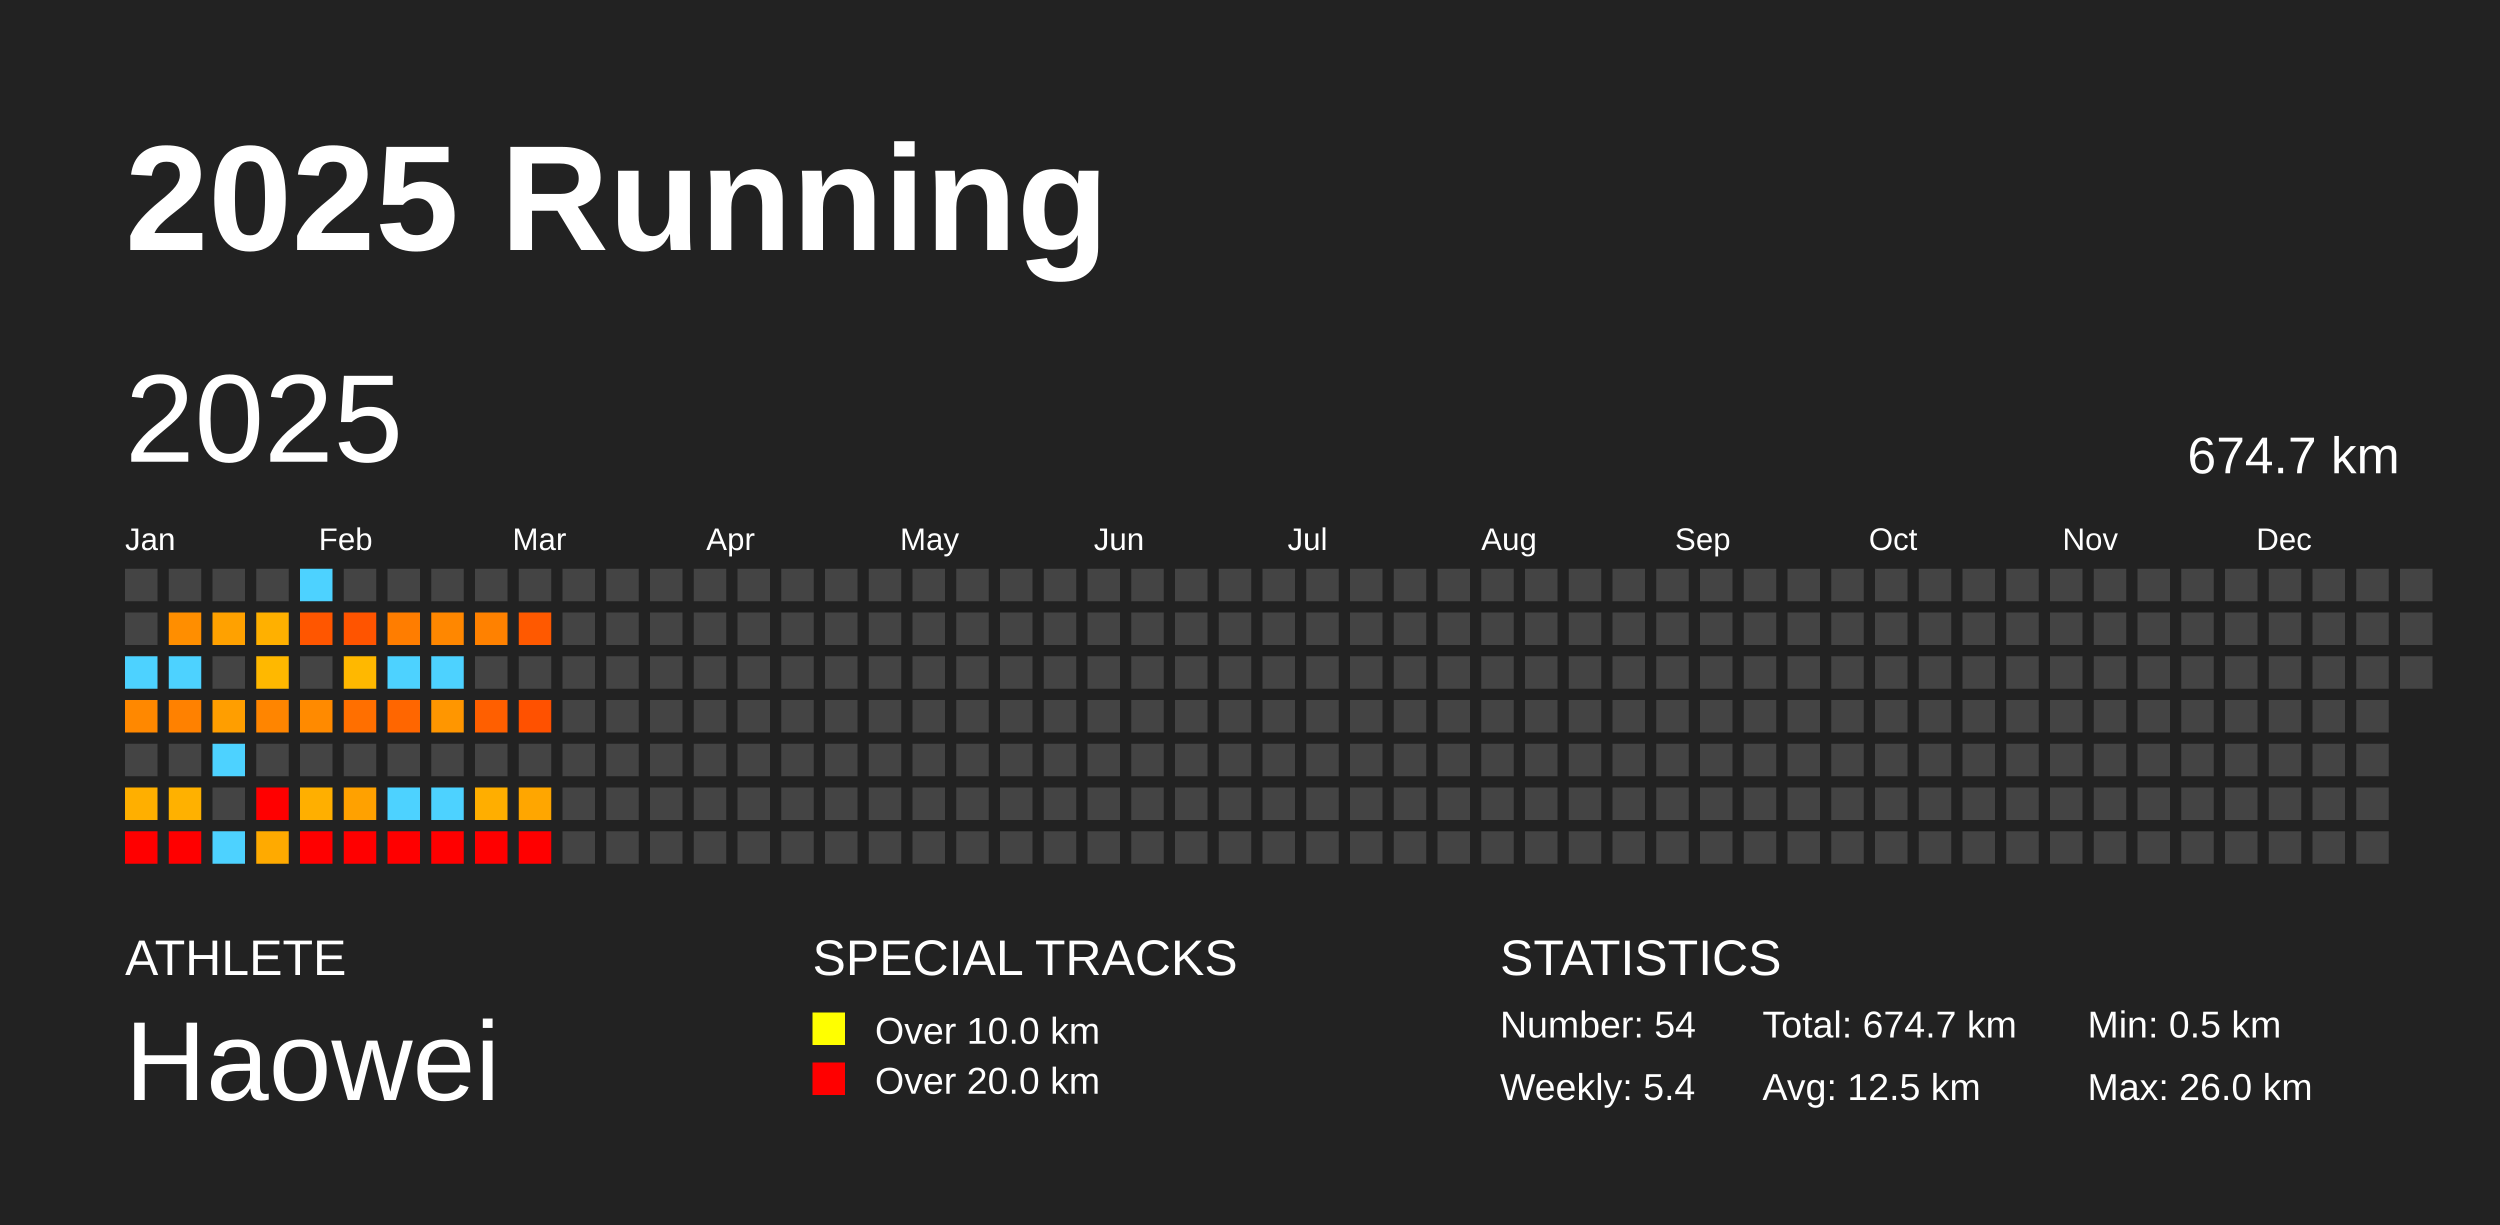
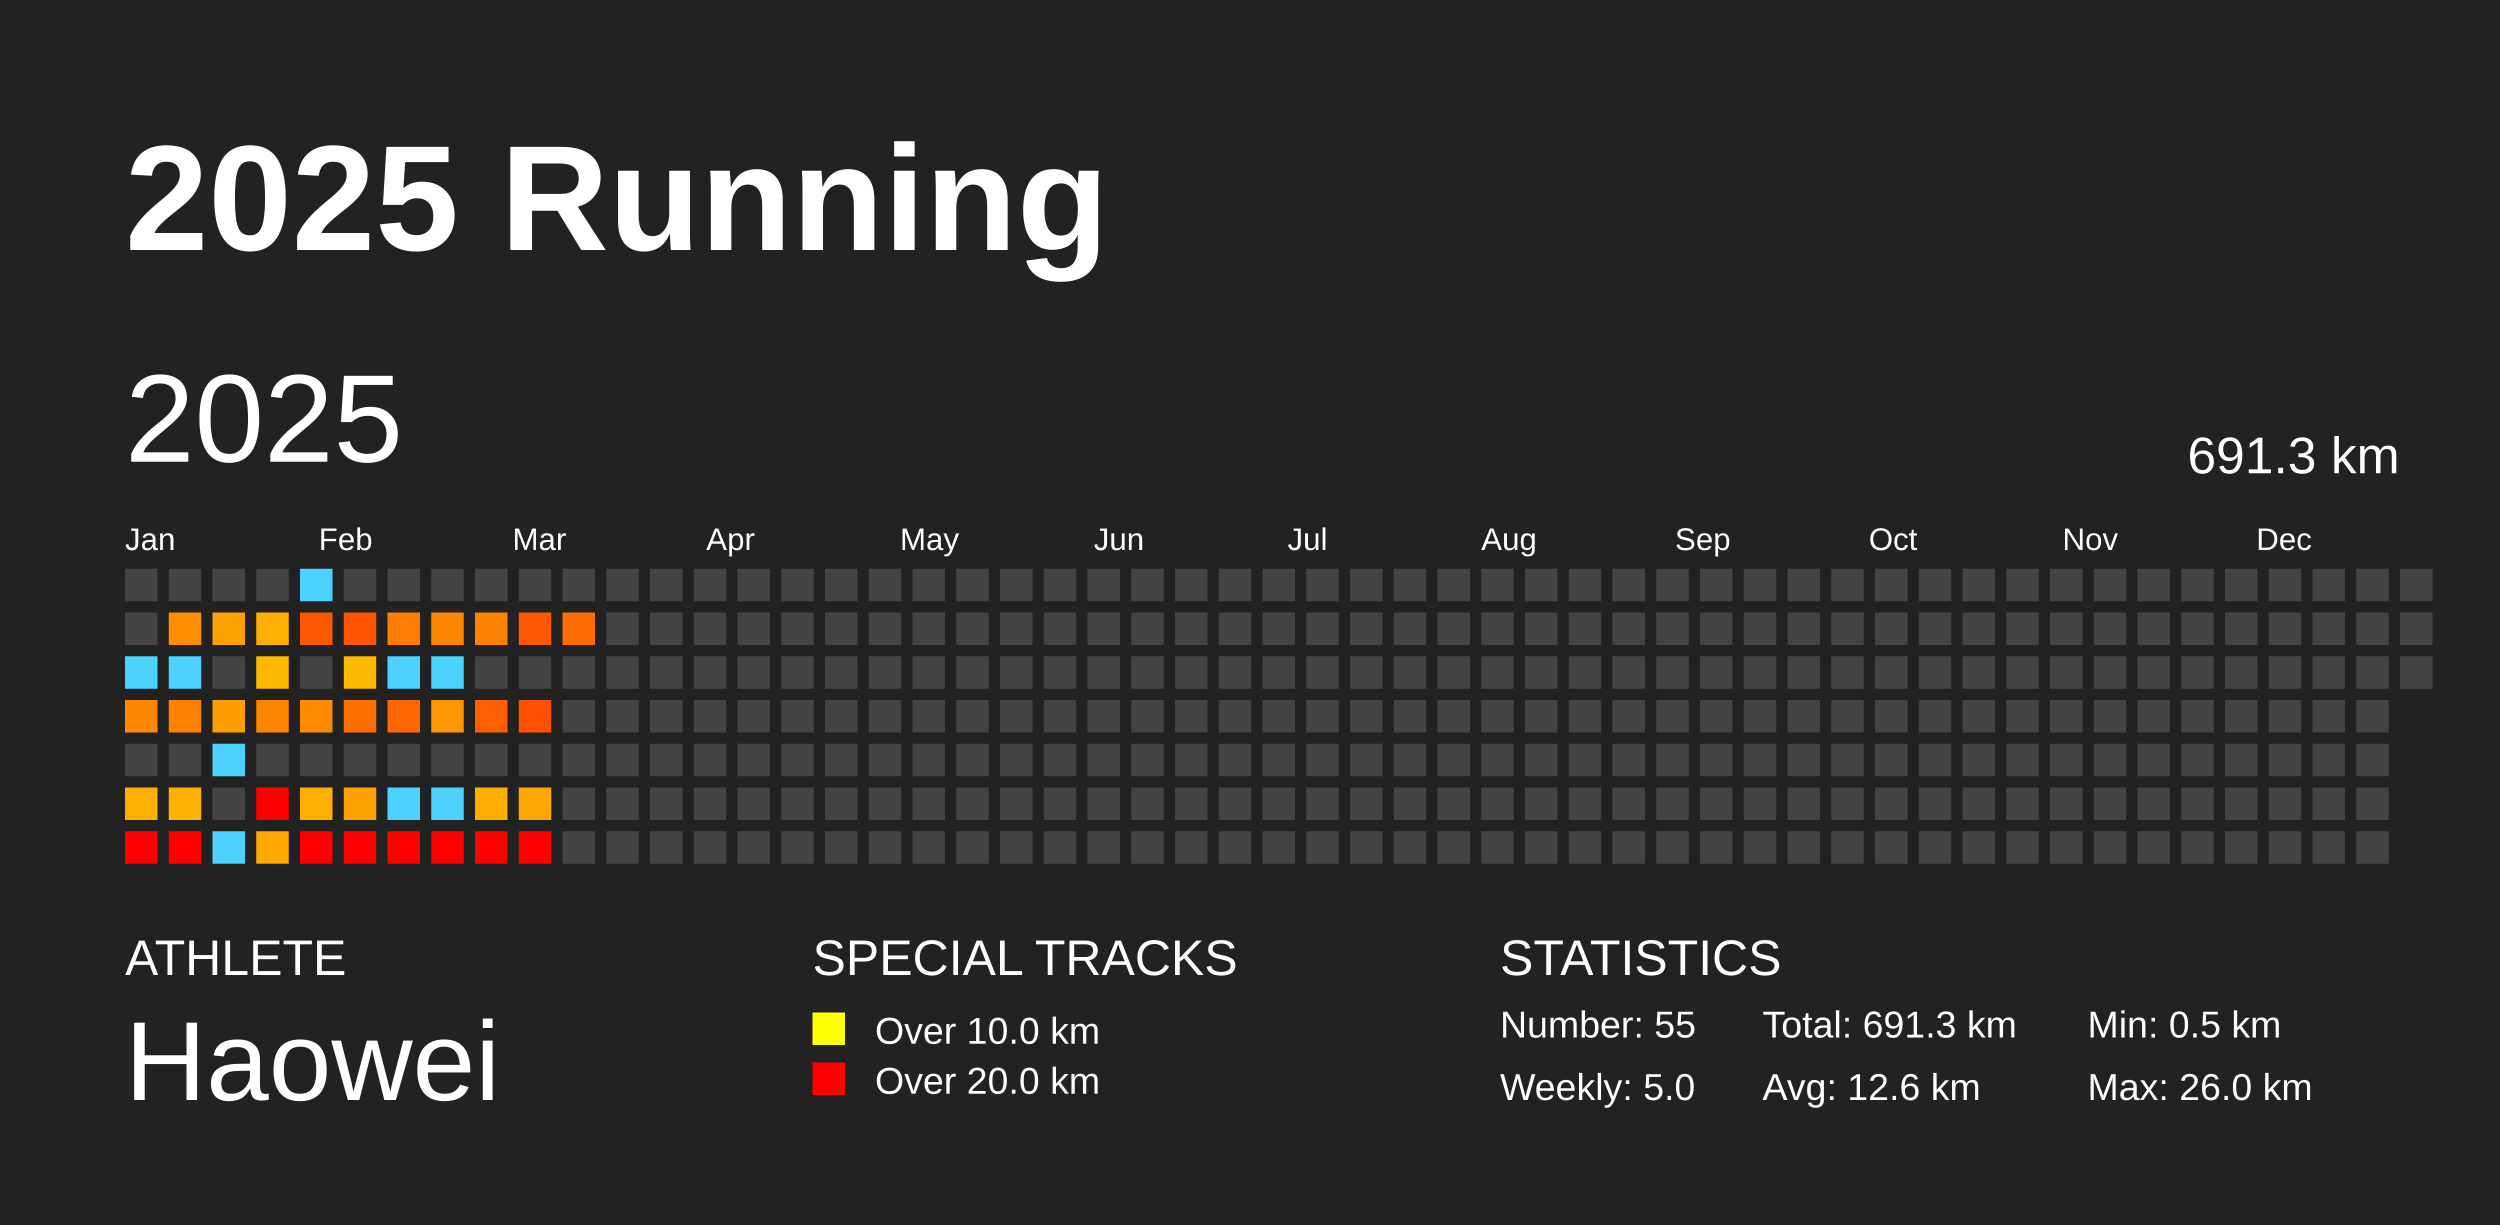
<svg xmlns="http://www.w3.org/2000/svg" baseProfile="full" height="98mm" version="1.1" viewBox="0,0,200,98" width="200mm">
  <defs />
  <rect fill="#222222" height="98" width="200" x="0" y="0" />
  <text fill="#FFFFFF" style="font-size:12px; font-family:Arial; font-weight:bold;" x="10" y="20">2025 Running</text>
  <text fill="#FFFFFF" style="font-size:4px; font-family:Arial" x="10" y="78">ATHLETE</text>
  <text fill="#FFFFFF" style="font-size:9px; font-family:Arial" x="10" y="88">Haowei</text>
  <text fill="#FFFFFF" style="font-size:4px; font-family:Arial" x="65" y="78">SPECIAL TRACKS</text>
  <rect fill="yellow" height="2.6" width="2.6" x="65" y="81" />
  <text fill="#FFFFFF" style="font-size:3px; font-family:Arial" x="70" y="83.5">Over 10.0 km</text>
  <rect fill="red" height="2.6" width="2.6" x="65" y="85" />
  <text fill="#FFFFFF" style="font-size:3px; font-family:Arial" x="70" y="87.5">Over 20.0 km</text>
  <text fill="#FFFFFF" style="font-size:4px; font-family:Arial" x="120" y="78">STATISTICS</text>
-   <text fill="#FFFFFF" style="font-size:3px; font-family:Arial" x="120" y="83">Number: 54</text>
-   <text fill="#FFFFFF" style="font-size:3px; font-family:Arial" x="120" y="88">Weekly: 5.4</text>
-   <text fill="#FFFFFF" style="font-size:3px; font-family:Arial" x="141" y="83">Total: 674.7 km</text>
-   <text fill="#FFFFFF" style="font-size:3px; font-family:Arial" x="141" y="88">Avg: 12.5 km</text>
+   <text fill="#FFFFFF" style="font-size:3px; font-family:Arial" x="120" y="83">Number: 55</text>
+   <text fill="#FFFFFF" style="font-size:3px; font-family:Arial" x="120" y="88">Weekly: 5.0</text>
+   <text fill="#FFFFFF" style="font-size:3px; font-family:Arial" x="141" y="83">Total: 691.3 km</text>
+   <text fill="#FFFFFF" style="font-size:3px; font-family:Arial" x="141" y="88">Avg: 12.6 km</text>
  <text fill="#FFFFFF" style="font-size:3px; font-family:Arial" x="167" y="83">Min: 0.5 km</text>
  <text fill="#FFFFFF" style="font-size:3px; font-family:Arial" x="167" y="88">Max: 26.0 km</text>
  <text dominant-baseline="hanging" fill="#FFFFFF" style="font-size:10.0px; font-family:Arial;" x="10" y="30">2025</text>
-   <text dominant-baseline="hanging" fill="#FFFFFF" style="font-size:4.125px; font-family:Arial;" x="175" y="35">674.7 km</text>
+   <text dominant-baseline="hanging" fill="#FFFFFF" style="font-size:4.125px; font-family:Arial;" x="175" y="35">691.3 km</text>
  <text fill="#FFFFFF" style="font-size:2.5px; font-family:Arial" x="10.0" y="44">Jan</text>
  <text fill="#FFFFFF" style="font-size:2.5px; font-family:Arial" x="25.5" y="44">Feb</text>
  <text fill="#FFFFFF" style="font-size:2.5px; font-family:Arial" x="41.0" y="44">Mar</text>
  <text fill="#FFFFFF" style="font-size:2.5px; font-family:Arial" x="56.5" y="44">Apr</text>
  <text fill="#FFFFFF" style="font-size:2.5px; font-family:Arial" x="72.0" y="44">May</text>
  <text fill="#FFFFFF" style="font-size:2.5px; font-family:Arial" x="87.5" y="44">Jun</text>
  <text fill="#FFFFFF" style="font-size:2.5px; font-family:Arial" x="103.0" y="44">Jul</text>
  <text fill="#FFFFFF" style="font-size:2.5px; font-family:Arial" x="118.5" y="44">Aug</text>
  <text fill="#FFFFFF" style="font-size:2.5px; font-family:Arial" x="134.0" y="44">Sep</text>
  <text fill="#FFFFFF" style="font-size:2.5px; font-family:Arial" x="149.5" y="44">Oct</text>
  <text fill="#FFFFFF" style="font-size:2.5px; font-family:Arial" x="165.0" y="44">Nov</text>
  <text fill="#FFFFFF" style="font-size:2.5px; font-family:Arial" x="180.5" y="44">Dec</text>
  <rect fill="#444444" height="2.6" width="2.6" x="10.0" y="45.5" />
  <rect fill="#444444" height="2.6" width="2.6" x="10.0" y="49.0" />
  <rect fill="#4dd2ff" height="2.6" width="2.6" x="10.0" y="52.5" />
  <rect fill="#ff8800" height="2.6" width="2.6" x="10.0" y="56.0" />
  <rect fill="#444444" height="2.6" width="2.6" x="10.0" y="59.5" />
  <rect fill="#ffaf00" height="2.6" width="2.6" x="10.0" y="63.0" />
  <rect fill="red" height="2.6" width="2.6" x="10.0" y="66.5" />
  <rect fill="#444444" height="2.6" width="2.6" x="13.5" y="45.5" />
  <rect fill="#ff8e00" height="2.6" width="2.6" x="13.5" y="49.0" />
  <rect fill="#4dd2ff" height="2.6" width="2.6" x="13.5" y="52.5" />
  <rect fill="#ff8100" height="2.6" width="2.6" x="13.5" y="56.0" />
  <rect fill="#444444" height="2.6" width="2.6" x="13.5" y="59.5" />
  <rect fill="#ffb100" height="2.6" width="2.6" x="13.5" y="63.0" />
  <rect fill="red" height="2.6" width="2.6" x="13.5" y="66.5" />
  <rect fill="#444444" height="2.6" width="2.6" x="17.0" y="45.5" />
  <rect fill="#ffa100" height="2.6" width="2.6" x="17.0" y="49.0" />
  <rect fill="#444444" height="2.6" width="2.6" x="17.0" y="52.5" />
  <rect fill="#ff9e00" height="2.6" width="2.6" x="17.0" y="56.0" />
  <rect fill="#4dd2ff" height="2.6" width="2.6" x="17.0" y="59.5" />
  <rect fill="#444444" height="2.6" width="2.6" x="17.0" y="63.0" />
  <rect fill="#4dd2ff" height="2.6" width="2.6" x="17.0" y="66.5" />
  <rect fill="#444444" height="2.6" width="2.6" x="20.5" y="45.5" />
  <rect fill="#ffb000" height="2.6" width="2.6" x="20.5" y="49.0" />
  <rect fill="#ffb800" height="2.6" width="2.6" x="20.5" y="52.5" />
  <rect fill="#ff8500" height="2.6" width="2.6" x="20.5" y="56.0" />
  <rect fill="#444444" height="2.6" width="2.6" x="20.5" y="59.5" />
  <rect fill="red" height="2.6" width="2.6" x="20.5" y="63.0" />
  <rect fill="#ffaa00" height="2.6" width="2.6" x="20.5" y="66.5" />
  <rect fill="#4dd2ff" height="2.6" width="2.6" x="24.0" y="45.5" />
  <rect fill="#ff5600" height="2.6" width="2.6" x="24.0" y="49.0" />
  <rect fill="#444444" height="2.6" width="2.6" x="24.0" y="52.5" />
  <rect fill="#ff8a00" height="2.6" width="2.6" x="24.0" y="56.0" />
  <rect fill="#444444" height="2.6" width="2.6" x="24.0" y="59.5" />
  <rect fill="#ffaf00" height="2.6" width="2.6" x="24.0" y="63.0" />
  <rect fill="red" height="2.6" width="2.6" x="24.0" y="66.5" />
  <rect fill="#444444" height="2.6" width="2.6" x="27.5" y="45.5" />
  <rect fill="#ff5400" height="2.6" width="2.6" x="27.5" y="49.0" />
  <rect fill="#ffb800" height="2.6" width="2.6" x="27.5" y="52.5" />
  <rect fill="#ff6f00" height="2.6" width="2.6" x="27.5" y="56.0" />
  <rect fill="#444444" height="2.6" width="2.6" x="27.5" y="59.5" />
  <rect fill="#ffa100" height="2.6" width="2.6" x="27.5" y="63.0" />
  <rect fill="red" height="2.6" width="2.6" x="27.5" y="66.5" />
  <rect fill="#444444" height="2.6" width="2.6" x="31.0" y="45.5" />
  <rect fill="#ff7d00" height="2.6" width="2.6" x="31.0" y="49.0" />
  <rect fill="#4dd2ff" height="2.6" width="2.6" x="31.0" y="52.5" />
  <rect fill="#ff6600" height="2.6" width="2.6" x="31.0" y="56.0" />
  <rect fill="#444444" height="2.6" width="2.6" x="31.0" y="59.5" />
  <rect fill="#4dd2ff" height="2.6" width="2.6" x="31.0" y="63.0" />
  <rect fill="red" height="2.6" width="2.6" x="31.0" y="66.5" />
  <rect fill="#444444" height="2.6" width="2.6" x="34.5" y="45.5" />
  <rect fill="#ff8700" height="2.6" width="2.6" x="34.5" y="49.0" />
  <rect fill="#4dd2ff" height="2.6" width="2.6" x="34.5" y="52.5" />
  <rect fill="#ff9600" height="2.6" width="2.6" x="34.5" y="56.0" />
  <rect fill="#444444" height="2.6" width="2.6" x="34.5" y="59.5" />
  <rect fill="#4dd2ff" height="2.6" width="2.6" x="34.5" y="63.0" />
  <rect fill="red" height="2.6" width="2.6" x="34.5" y="66.5" />
  <rect fill="#444444" height="2.6" width="2.6" x="38.0" y="45.5" />
  <rect fill="#ff8100" height="2.6" width="2.6" x="38.0" y="49.0" />
  <rect fill="#444444" height="2.6" width="2.6" x="38.0" y="52.5" />
  <rect fill="#ff5f00" height="2.6" width="2.6" x="38.0" y="56.0" />
  <rect fill="#444444" height="2.6" width="2.6" x="38.0" y="59.5" />
  <rect fill="#ffae00" height="2.6" width="2.6" x="38.0" y="63.0" />
  <rect fill="red" height="2.6" width="2.6" x="38.0" y="66.5" />
  <rect fill="#444444" height="2.6" width="2.6" x="41.5" y="45.5" />
  <rect fill="#ff5900" height="2.6" width="2.6" x="41.5" y="49.0" />
  <rect fill="#444444" height="2.6" width="2.6" x="41.5" y="52.5" />
  <rect fill="#ff5100" height="2.6" width="2.6" x="41.5" y="56.0" />
  <rect fill="#444444" height="2.6" width="2.6" x="41.5" y="59.5" />
  <rect fill="#ffa600" height="2.6" width="2.6" x="41.5" y="63.0" />
  <rect fill="red" height="2.6" width="2.6" x="41.5" y="66.5" />
  <rect fill="#444444" height="2.6" width="2.6" x="45.0" y="45.5" />
-   <rect fill="#444444" height="2.6" width="2.6" x="45.0" y="49.0" />
+   <rect fill="#ff6c00" height="2.6" width="2.6" x="45.0" y="49.0" />
  <rect fill="#444444" height="2.6" width="2.6" x="45.0" y="52.5" />
  <rect fill="#444444" height="2.6" width="2.6" x="45.0" y="56.0" />
  <rect fill="#444444" height="2.6" width="2.6" x="45.0" y="59.5" />
  <rect fill="#444444" height="2.6" width="2.6" x="45.0" y="63.0" />
  <rect fill="#444444" height="2.6" width="2.6" x="45.0" y="66.5" />
  <rect fill="#444444" height="2.6" width="2.6" x="48.5" y="45.5" />
  <rect fill="#444444" height="2.6" width="2.6" x="48.5" y="49.0" />
  <rect fill="#444444" height="2.6" width="2.6" x="48.5" y="52.5" />
  <rect fill="#444444" height="2.6" width="2.6" x="48.5" y="56.0" />
  <rect fill="#444444" height="2.6" width="2.6" x="48.5" y="59.5" />
  <rect fill="#444444" height="2.6" width="2.6" x="48.5" y="63.0" />
  <rect fill="#444444" height="2.6" width="2.6" x="48.5" y="66.5" />
  <rect fill="#444444" height="2.6" width="2.6" x="52.0" y="45.5" />
  <rect fill="#444444" height="2.6" width="2.6" x="52.0" y="49.0" />
  <rect fill="#444444" height="2.6" width="2.6" x="52.0" y="52.5" />
  <rect fill="#444444" height="2.6" width="2.6" x="52.0" y="56.0" />
  <rect fill="#444444" height="2.6" width="2.6" x="52.0" y="59.5" />
  <rect fill="#444444" height="2.6" width="2.6" x="52.0" y="63.0" />
  <rect fill="#444444" height="2.6" width="2.6" x="52.0" y="66.5" />
  <rect fill="#444444" height="2.6" width="2.6" x="55.5" y="45.5" />
  <rect fill="#444444" height="2.6" width="2.6" x="55.5" y="49.0" />
  <rect fill="#444444" height="2.6" width="2.6" x="55.5" y="52.5" />
  <rect fill="#444444" height="2.6" width="2.6" x="55.5" y="56.0" />
  <rect fill="#444444" height="2.6" width="2.6" x="55.5" y="59.5" />
  <rect fill="#444444" height="2.6" width="2.6" x="55.5" y="63.0" />
  <rect fill="#444444" height="2.6" width="2.6" x="55.5" y="66.5" />
  <rect fill="#444444" height="2.6" width="2.6" x="59.0" y="45.5" />
  <rect fill="#444444" height="2.6" width="2.6" x="59.0" y="49.0" />
  <rect fill="#444444" height="2.6" width="2.6" x="59.0" y="52.5" />
  <rect fill="#444444" height="2.6" width="2.6" x="59.0" y="56.0" />
  <rect fill="#444444" height="2.6" width="2.6" x="59.0" y="59.5" />
  <rect fill="#444444" height="2.6" width="2.6" x="59.0" y="63.0" />
  <rect fill="#444444" height="2.6" width="2.6" x="59.0" y="66.5" />
  <rect fill="#444444" height="2.6" width="2.6" x="62.5" y="45.5" />
  <rect fill="#444444" height="2.6" width="2.6" x="62.5" y="49.0" />
  <rect fill="#444444" height="2.6" width="2.6" x="62.5" y="52.5" />
  <rect fill="#444444" height="2.6" width="2.6" x="62.5" y="56.0" />
  <rect fill="#444444" height="2.6" width="2.6" x="62.5" y="59.5" />
  <rect fill="#444444" height="2.6" width="2.6" x="62.5" y="63.0" />
  <rect fill="#444444" height="2.6" width="2.6" x="62.5" y="66.5" />
  <rect fill="#444444" height="2.6" width="2.6" x="66.0" y="45.5" />
  <rect fill="#444444" height="2.6" width="2.6" x="66.0" y="49.0" />
  <rect fill="#444444" height="2.6" width="2.6" x="66.0" y="52.5" />
  <rect fill="#444444" height="2.6" width="2.6" x="66.0" y="56.0" />
  <rect fill="#444444" height="2.6" width="2.6" x="66.0" y="59.5" />
  <rect fill="#444444" height="2.6" width="2.6" x="66.0" y="63.0" />
  <rect fill="#444444" height="2.6" width="2.6" x="66.0" y="66.5" />
  <rect fill="#444444" height="2.6" width="2.6" x="69.5" y="45.5" />
  <rect fill="#444444" height="2.6" width="2.6" x="69.5" y="49.0" />
  <rect fill="#444444" height="2.6" width="2.6" x="69.5" y="52.5" />
  <rect fill="#444444" height="2.6" width="2.6" x="69.5" y="56.0" />
  <rect fill="#444444" height="2.6" width="2.6" x="69.5" y="59.5" />
  <rect fill="#444444" height="2.6" width="2.6" x="69.5" y="63.0" />
  <rect fill="#444444" height="2.6" width="2.6" x="69.5" y="66.5" />
  <rect fill="#444444" height="2.6" width="2.6" x="73.0" y="45.5" />
  <rect fill="#444444" height="2.6" width="2.6" x="73.0" y="49.0" />
  <rect fill="#444444" height="2.6" width="2.6" x="73.0" y="52.5" />
  <rect fill="#444444" height="2.6" width="2.6" x="73.0" y="56.0" />
  <rect fill="#444444" height="2.6" width="2.6" x="73.0" y="59.5" />
  <rect fill="#444444" height="2.6" width="2.6" x="73.0" y="63.0" />
  <rect fill="#444444" height="2.6" width="2.6" x="73.0" y="66.5" />
  <rect fill="#444444" height="2.6" width="2.6" x="76.5" y="45.5" />
  <rect fill="#444444" height="2.6" width="2.6" x="76.5" y="49.0" />
  <rect fill="#444444" height="2.6" width="2.6" x="76.5" y="52.5" />
  <rect fill="#444444" height="2.6" width="2.6" x="76.5" y="56.0" />
  <rect fill="#444444" height="2.6" width="2.6" x="76.5" y="59.5" />
  <rect fill="#444444" height="2.6" width="2.6" x="76.5" y="63.0" />
  <rect fill="#444444" height="2.6" width="2.6" x="76.5" y="66.5" />
  <rect fill="#444444" height="2.6" width="2.6" x="80.0" y="45.5" />
  <rect fill="#444444" height="2.6" width="2.6" x="80.0" y="49.0" />
  <rect fill="#444444" height="2.6" width="2.6" x="80.0" y="52.5" />
  <rect fill="#444444" height="2.6" width="2.6" x="80.0" y="56.0" />
  <rect fill="#444444" height="2.6" width="2.6" x="80.0" y="59.5" />
  <rect fill="#444444" height="2.6" width="2.6" x="80.0" y="63.0" />
  <rect fill="#444444" height="2.6" width="2.6" x="80.0" y="66.5" />
  <rect fill="#444444" height="2.6" width="2.6" x="83.5" y="45.5" />
  <rect fill="#444444" height="2.6" width="2.6" x="83.5" y="49.0" />
  <rect fill="#444444" height="2.6" width="2.6" x="83.5" y="52.5" />
  <rect fill="#444444" height="2.6" width="2.6" x="83.5" y="56.0" />
  <rect fill="#444444" height="2.6" width="2.6" x="83.5" y="59.5" />
  <rect fill="#444444" height="2.6" width="2.6" x="83.5" y="63.0" />
  <rect fill="#444444" height="2.6" width="2.6" x="83.5" y="66.5" />
  <rect fill="#444444" height="2.6" width="2.6" x="87.0" y="45.5" />
  <rect fill="#444444" height="2.6" width="2.6" x="87.0" y="49.0" />
  <rect fill="#444444" height="2.6" width="2.6" x="87.0" y="52.5" />
  <rect fill="#444444" height="2.6" width="2.6" x="87.0" y="56.0" />
  <rect fill="#444444" height="2.6" width="2.6" x="87.0" y="59.5" />
  <rect fill="#444444" height="2.6" width="2.6" x="87.0" y="63.0" />
  <rect fill="#444444" height="2.6" width="2.6" x="87.0" y="66.5" />
  <rect fill="#444444" height="2.6" width="2.6" x="90.5" y="45.5" />
  <rect fill="#444444" height="2.6" width="2.6" x="90.5" y="49.0" />
  <rect fill="#444444" height="2.6" width="2.6" x="90.5" y="52.5" />
  <rect fill="#444444" height="2.6" width="2.6" x="90.5" y="56.0" />
  <rect fill="#444444" height="2.6" width="2.6" x="90.5" y="59.5" />
  <rect fill="#444444" height="2.6" width="2.6" x="90.5" y="63.0" />
  <rect fill="#444444" height="2.6" width="2.6" x="90.5" y="66.5" />
  <rect fill="#444444" height="2.6" width="2.6" x="94.0" y="45.5" />
  <rect fill="#444444" height="2.6" width="2.6" x="94.0" y="49.0" />
  <rect fill="#444444" height="2.6" width="2.6" x="94.0" y="52.5" />
  <rect fill="#444444" height="2.6" width="2.6" x="94.0" y="56.0" />
  <rect fill="#444444" height="2.6" width="2.6" x="94.0" y="59.5" />
  <rect fill="#444444" height="2.6" width="2.6" x="94.0" y="63.0" />
  <rect fill="#444444" height="2.6" width="2.6" x="94.0" y="66.5" />
  <rect fill="#444444" height="2.6" width="2.6" x="97.5" y="45.5" />
  <rect fill="#444444" height="2.6" width="2.6" x="97.5" y="49.0" />
  <rect fill="#444444" height="2.6" width="2.6" x="97.5" y="52.5" />
  <rect fill="#444444" height="2.6" width="2.6" x="97.5" y="56.0" />
  <rect fill="#444444" height="2.6" width="2.6" x="97.5" y="59.5" />
  <rect fill="#444444" height="2.6" width="2.6" x="97.5" y="63.0" />
  <rect fill="#444444" height="2.6" width="2.6" x="97.5" y="66.5" />
  <rect fill="#444444" height="2.6" width="2.6" x="101.0" y="45.5" />
  <rect fill="#444444" height="2.6" width="2.6" x="101.0" y="49.0" />
  <rect fill="#444444" height="2.6" width="2.6" x="101.0" y="52.5" />
  <rect fill="#444444" height="2.6" width="2.6" x="101.0" y="56.0" />
  <rect fill="#444444" height="2.6" width="2.6" x="101.0" y="59.5" />
  <rect fill="#444444" height="2.6" width="2.6" x="101.0" y="63.0" />
  <rect fill="#444444" height="2.6" width="2.6" x="101.0" y="66.5" />
  <rect fill="#444444" height="2.6" width="2.6" x="104.5" y="45.5" />
  <rect fill="#444444" height="2.6" width="2.6" x="104.5" y="49.0" />
  <rect fill="#444444" height="2.6" width="2.6" x="104.5" y="52.5" />
  <rect fill="#444444" height="2.6" width="2.6" x="104.5" y="56.0" />
  <rect fill="#444444" height="2.6" width="2.6" x="104.5" y="59.5" />
  <rect fill="#444444" height="2.6" width="2.6" x="104.5" y="63.0" />
  <rect fill="#444444" height="2.6" width="2.6" x="104.5" y="66.5" />
  <rect fill="#444444" height="2.6" width="2.6" x="108.0" y="45.5" />
  <rect fill="#444444" height="2.6" width="2.6" x="108.0" y="49.0" />
  <rect fill="#444444" height="2.6" width="2.6" x="108.0" y="52.5" />
  <rect fill="#444444" height="2.6" width="2.6" x="108.0" y="56.0" />
  <rect fill="#444444" height="2.6" width="2.6" x="108.0" y="59.5" />
  <rect fill="#444444" height="2.6" width="2.6" x="108.0" y="63.0" />
  <rect fill="#444444" height="2.6" width="2.6" x="108.0" y="66.5" />
  <rect fill="#444444" height="2.6" width="2.6" x="111.5" y="45.5" />
  <rect fill="#444444" height="2.6" width="2.6" x="111.5" y="49.0" />
  <rect fill="#444444" height="2.6" width="2.6" x="111.5" y="52.5" />
  <rect fill="#444444" height="2.6" width="2.6" x="111.5" y="56.0" />
  <rect fill="#444444" height="2.6" width="2.6" x="111.5" y="59.5" />
  <rect fill="#444444" height="2.6" width="2.6" x="111.5" y="63.0" />
  <rect fill="#444444" height="2.6" width="2.6" x="111.5" y="66.5" />
  <rect fill="#444444" height="2.6" width="2.6" x="115.0" y="45.5" />
  <rect fill="#444444" height="2.6" width="2.6" x="115.0" y="49.0" />
  <rect fill="#444444" height="2.6" width="2.6" x="115.0" y="52.5" />
  <rect fill="#444444" height="2.6" width="2.6" x="115.0" y="56.0" />
  <rect fill="#444444" height="2.6" width="2.6" x="115.0" y="59.5" />
  <rect fill="#444444" height="2.6" width="2.6" x="115.0" y="63.0" />
  <rect fill="#444444" height="2.6" width="2.6" x="115.0" y="66.5" />
  <rect fill="#444444" height="2.6" width="2.6" x="118.5" y="45.5" />
  <rect fill="#444444" height="2.6" width="2.6" x="118.5" y="49.0" />
  <rect fill="#444444" height="2.6" width="2.6" x="118.5" y="52.5" />
  <rect fill="#444444" height="2.6" width="2.6" x="118.5" y="56.0" />
  <rect fill="#444444" height="2.6" width="2.6" x="118.5" y="59.5" />
  <rect fill="#444444" height="2.6" width="2.6" x="118.5" y="63.0" />
  <rect fill="#444444" height="2.6" width="2.6" x="118.5" y="66.5" />
  <rect fill="#444444" height="2.6" width="2.6" x="122.0" y="45.5" />
  <rect fill="#444444" height="2.6" width="2.6" x="122.0" y="49.0" />
  <rect fill="#444444" height="2.6" width="2.6" x="122.0" y="52.5" />
  <rect fill="#444444" height="2.6" width="2.6" x="122.0" y="56.0" />
  <rect fill="#444444" height="2.6" width="2.6" x="122.0" y="59.5" />
  <rect fill="#444444" height="2.6" width="2.6" x="122.0" y="63.0" />
  <rect fill="#444444" height="2.6" width="2.6" x="122.0" y="66.5" />
  <rect fill="#444444" height="2.6" width="2.6" x="125.5" y="45.5" />
  <rect fill="#444444" height="2.6" width="2.6" x="125.5" y="49.0" />
  <rect fill="#444444" height="2.6" width="2.6" x="125.5" y="52.5" />
  <rect fill="#444444" height="2.6" width="2.6" x="125.5" y="56.0" />
  <rect fill="#444444" height="2.6" width="2.6" x="125.5" y="59.5" />
  <rect fill="#444444" height="2.6" width="2.6" x="125.5" y="63.0" />
  <rect fill="#444444" height="2.6" width="2.6" x="125.5" y="66.5" />
  <rect fill="#444444" height="2.6" width="2.6" x="129.0" y="45.5" />
  <rect fill="#444444" height="2.6" width="2.6" x="129.0" y="49.0" />
  <rect fill="#444444" height="2.6" width="2.6" x="129.0" y="52.5" />
  <rect fill="#444444" height="2.6" width="2.6" x="129.0" y="56.0" />
  <rect fill="#444444" height="2.6" width="2.6" x="129.0" y="59.5" />
  <rect fill="#444444" height="2.6" width="2.6" x="129.0" y="63.0" />
  <rect fill="#444444" height="2.6" width="2.6" x="129.0" y="66.5" />
  <rect fill="#444444" height="2.6" width="2.6" x="132.5" y="45.5" />
  <rect fill="#444444" height="2.6" width="2.6" x="132.5" y="49.0" />
  <rect fill="#444444" height="2.6" width="2.6" x="132.5" y="52.5" />
  <rect fill="#444444" height="2.6" width="2.6" x="132.5" y="56.0" />
  <rect fill="#444444" height="2.6" width="2.6" x="132.5" y="59.5" />
  <rect fill="#444444" height="2.6" width="2.6" x="132.5" y="63.0" />
  <rect fill="#444444" height="2.6" width="2.6" x="132.5" y="66.5" />
  <rect fill="#444444" height="2.6" width="2.6" x="136.0" y="45.5" />
  <rect fill="#444444" height="2.6" width="2.6" x="136.0" y="49.0" />
  <rect fill="#444444" height="2.6" width="2.6" x="136.0" y="52.5" />
  <rect fill="#444444" height="2.6" width="2.6" x="136.0" y="56.0" />
  <rect fill="#444444" height="2.6" width="2.6" x="136.0" y="59.5" />
  <rect fill="#444444" height="2.6" width="2.6" x="136.0" y="63.0" />
  <rect fill="#444444" height="2.6" width="2.6" x="136.0" y="66.5" />
  <rect fill="#444444" height="2.6" width="2.6" x="139.5" y="45.5" />
  <rect fill="#444444" height="2.6" width="2.6" x="139.5" y="49.0" />
  <rect fill="#444444" height="2.6" width="2.6" x="139.5" y="52.5" />
  <rect fill="#444444" height="2.6" width="2.6" x="139.5" y="56.0" />
  <rect fill="#444444" height="2.6" width="2.6" x="139.5" y="59.5" />
  <rect fill="#444444" height="2.6" width="2.6" x="139.5" y="63.0" />
  <rect fill="#444444" height="2.6" width="2.6" x="139.5" y="66.5" />
  <rect fill="#444444" height="2.6" width="2.6" x="143.0" y="45.5" />
  <rect fill="#444444" height="2.6" width="2.6" x="143.0" y="49.0" />
  <rect fill="#444444" height="2.6" width="2.6" x="143.0" y="52.5" />
  <rect fill="#444444" height="2.6" width="2.6" x="143.0" y="56.0" />
  <rect fill="#444444" height="2.6" width="2.6" x="143.0" y="59.5" />
  <rect fill="#444444" height="2.6" width="2.6" x="143.0" y="63.0" />
  <rect fill="#444444" height="2.6" width="2.6" x="143.0" y="66.5" />
  <rect fill="#444444" height="2.6" width="2.6" x="146.5" y="45.5" />
  <rect fill="#444444" height="2.6" width="2.6" x="146.5" y="49.0" />
  <rect fill="#444444" height="2.6" width="2.6" x="146.5" y="52.5" />
  <rect fill="#444444" height="2.6" width="2.6" x="146.5" y="56.0" />
  <rect fill="#444444" height="2.6" width="2.6" x="146.5" y="59.5" />
  <rect fill="#444444" height="2.6" width="2.6" x="146.5" y="63.0" />
  <rect fill="#444444" height="2.6" width="2.6" x="146.5" y="66.5" />
  <rect fill="#444444" height="2.6" width="2.6" x="150.0" y="45.5" />
  <rect fill="#444444" height="2.6" width="2.6" x="150.0" y="49.0" />
  <rect fill="#444444" height="2.6" width="2.6" x="150.0" y="52.5" />
  <rect fill="#444444" height="2.6" width="2.6" x="150.0" y="56.0" />
  <rect fill="#444444" height="2.6" width="2.6" x="150.0" y="59.5" />
  <rect fill="#444444" height="2.6" width="2.6" x="150.0" y="63.0" />
  <rect fill="#444444" height="2.6" width="2.6" x="150.0" y="66.5" />
  <rect fill="#444444" height="2.6" width="2.6" x="153.5" y="45.5" />
  <rect fill="#444444" height="2.6" width="2.6" x="153.5" y="49.0" />
  <rect fill="#444444" height="2.6" width="2.6" x="153.5" y="52.5" />
  <rect fill="#444444" height="2.6" width="2.6" x="153.5" y="56.0" />
  <rect fill="#444444" height="2.6" width="2.6" x="153.5" y="59.5" />
  <rect fill="#444444" height="2.6" width="2.6" x="153.5" y="63.0" />
  <rect fill="#444444" height="2.6" width="2.6" x="153.5" y="66.5" />
  <rect fill="#444444" height="2.6" width="2.6" x="157.0" y="45.5" />
  <rect fill="#444444" height="2.6" width="2.6" x="157.0" y="49.0" />
  <rect fill="#444444" height="2.6" width="2.6" x="157.0" y="52.5" />
  <rect fill="#444444" height="2.6" width="2.6" x="157.0" y="56.0" />
  <rect fill="#444444" height="2.6" width="2.6" x="157.0" y="59.5" />
  <rect fill="#444444" height="2.6" width="2.6" x="157.0" y="63.0" />
  <rect fill="#444444" height="2.6" width="2.6" x="157.0" y="66.5" />
  <rect fill="#444444" height="2.6" width="2.6" x="160.5" y="45.5" />
  <rect fill="#444444" height="2.6" width="2.6" x="160.5" y="49.0" />
  <rect fill="#444444" height="2.6" width="2.6" x="160.5" y="52.5" />
  <rect fill="#444444" height="2.6" width="2.6" x="160.5" y="56.0" />
  <rect fill="#444444" height="2.6" width="2.6" x="160.5" y="59.5" />
  <rect fill="#444444" height="2.6" width="2.6" x="160.5" y="63.0" />
  <rect fill="#444444" height="2.6" width="2.6" x="160.5" y="66.5" />
  <rect fill="#444444" height="2.6" width="2.6" x="164.0" y="45.5" />
  <rect fill="#444444" height="2.6" width="2.6" x="164.0" y="49.0" />
  <rect fill="#444444" height="2.6" width="2.6" x="164.0" y="52.5" />
  <rect fill="#444444" height="2.6" width="2.6" x="164.0" y="56.0" />
  <rect fill="#444444" height="2.6" width="2.6" x="164.0" y="59.5" />
  <rect fill="#444444" height="2.6" width="2.6" x="164.0" y="63.0" />
  <rect fill="#444444" height="2.6" width="2.6" x="164.0" y="66.5" />
  <rect fill="#444444" height="2.6" width="2.6" x="167.5" y="45.5" />
  <rect fill="#444444" height="2.6" width="2.6" x="167.5" y="49.0" />
  <rect fill="#444444" height="2.6" width="2.6" x="167.5" y="52.5" />
  <rect fill="#444444" height="2.6" width="2.6" x="167.5" y="56.0" />
  <rect fill="#444444" height="2.6" width="2.6" x="167.5" y="59.5" />
  <rect fill="#444444" height="2.6" width="2.6" x="167.5" y="63.0" />
  <rect fill="#444444" height="2.6" width="2.6" x="167.5" y="66.5" />
  <rect fill="#444444" height="2.6" width="2.6" x="171.0" y="45.5" />
  <rect fill="#444444" height="2.6" width="2.6" x="171.0" y="49.0" />
  <rect fill="#444444" height="2.6" width="2.6" x="171.0" y="52.5" />
  <rect fill="#444444" height="2.6" width="2.6" x="171.0" y="56.0" />
  <rect fill="#444444" height="2.6" width="2.6" x="171.0" y="59.5" />
  <rect fill="#444444" height="2.6" width="2.6" x="171.0" y="63.0" />
  <rect fill="#444444" height="2.6" width="2.6" x="171.0" y="66.5" />
  <rect fill="#444444" height="2.6" width="2.6" x="174.5" y="45.5" />
  <rect fill="#444444" height="2.6" width="2.6" x="174.5" y="49.0" />
  <rect fill="#444444" height="2.6" width="2.6" x="174.5" y="52.5" />
  <rect fill="#444444" height="2.6" width="2.6" x="174.5" y="56.0" />
  <rect fill="#444444" height="2.6" width="2.6" x="174.5" y="59.5" />
  <rect fill="#444444" height="2.6" width="2.6" x="174.5" y="63.0" />
  <rect fill="#444444" height="2.6" width="2.6" x="174.5" y="66.5" />
  <rect fill="#444444" height="2.6" width="2.6" x="178.0" y="45.5" />
  <rect fill="#444444" height="2.6" width="2.6" x="178.0" y="49.0" />
  <rect fill="#444444" height="2.6" width="2.6" x="178.0" y="52.5" />
  <rect fill="#444444" height="2.6" width="2.6" x="178.0" y="56.0" />
  <rect fill="#444444" height="2.6" width="2.6" x="178.0" y="59.5" />
  <rect fill="#444444" height="2.6" width="2.6" x="178.0" y="63.0" />
  <rect fill="#444444" height="2.6" width="2.6" x="178.0" y="66.5" />
  <rect fill="#444444" height="2.6" width="2.6" x="181.5" y="45.5" />
  <rect fill="#444444" height="2.6" width="2.6" x="181.5" y="49.0" />
  <rect fill="#444444" height="2.6" width="2.6" x="181.5" y="52.5" />
  <rect fill="#444444" height="2.6" width="2.6" x="181.5" y="56.0" />
  <rect fill="#444444" height="2.6" width="2.6" x="181.5" y="59.5" />
  <rect fill="#444444" height="2.6" width="2.6" x="181.5" y="63.0" />
  <rect fill="#444444" height="2.6" width="2.6" x="181.5" y="66.5" />
  <rect fill="#444444" height="2.6" width="2.6" x="185.0" y="45.5" />
  <rect fill="#444444" height="2.6" width="2.6" x="185.0" y="49.0" />
  <rect fill="#444444" height="2.6" width="2.6" x="185.0" y="52.5" />
  <rect fill="#444444" height="2.6" width="2.6" x="185.0" y="56.0" />
  <rect fill="#444444" height="2.6" width="2.6" x="185.0" y="59.5" />
  <rect fill="#444444" height="2.6" width="2.6" x="185.0" y="63.0" />
  <rect fill="#444444" height="2.6" width="2.6" x="185.0" y="66.5" />
  <rect fill="#444444" height="2.6" width="2.6" x="188.5" y="45.5" />
  <rect fill="#444444" height="2.6" width="2.6" x="188.5" y="49.0" />
  <rect fill="#444444" height="2.6" width="2.6" x="188.5" y="52.5" />
  <rect fill="#444444" height="2.6" width="2.6" x="188.5" y="56.0" />
  <rect fill="#444444" height="2.6" width="2.6" x="188.5" y="59.5" />
  <rect fill="#444444" height="2.6" width="2.6" x="188.5" y="63.0" />
  <rect fill="#444444" height="2.6" width="2.6" x="188.5" y="66.5" />
  <rect fill="#444444" height="2.6" width="2.6" x="192.0" y="45.5" />
  <rect fill="#444444" height="2.6" width="2.6" x="192.0" y="49.0" />
  <rect fill="#444444" height="2.6" width="2.6" x="192.0" y="52.5" />
</svg>
